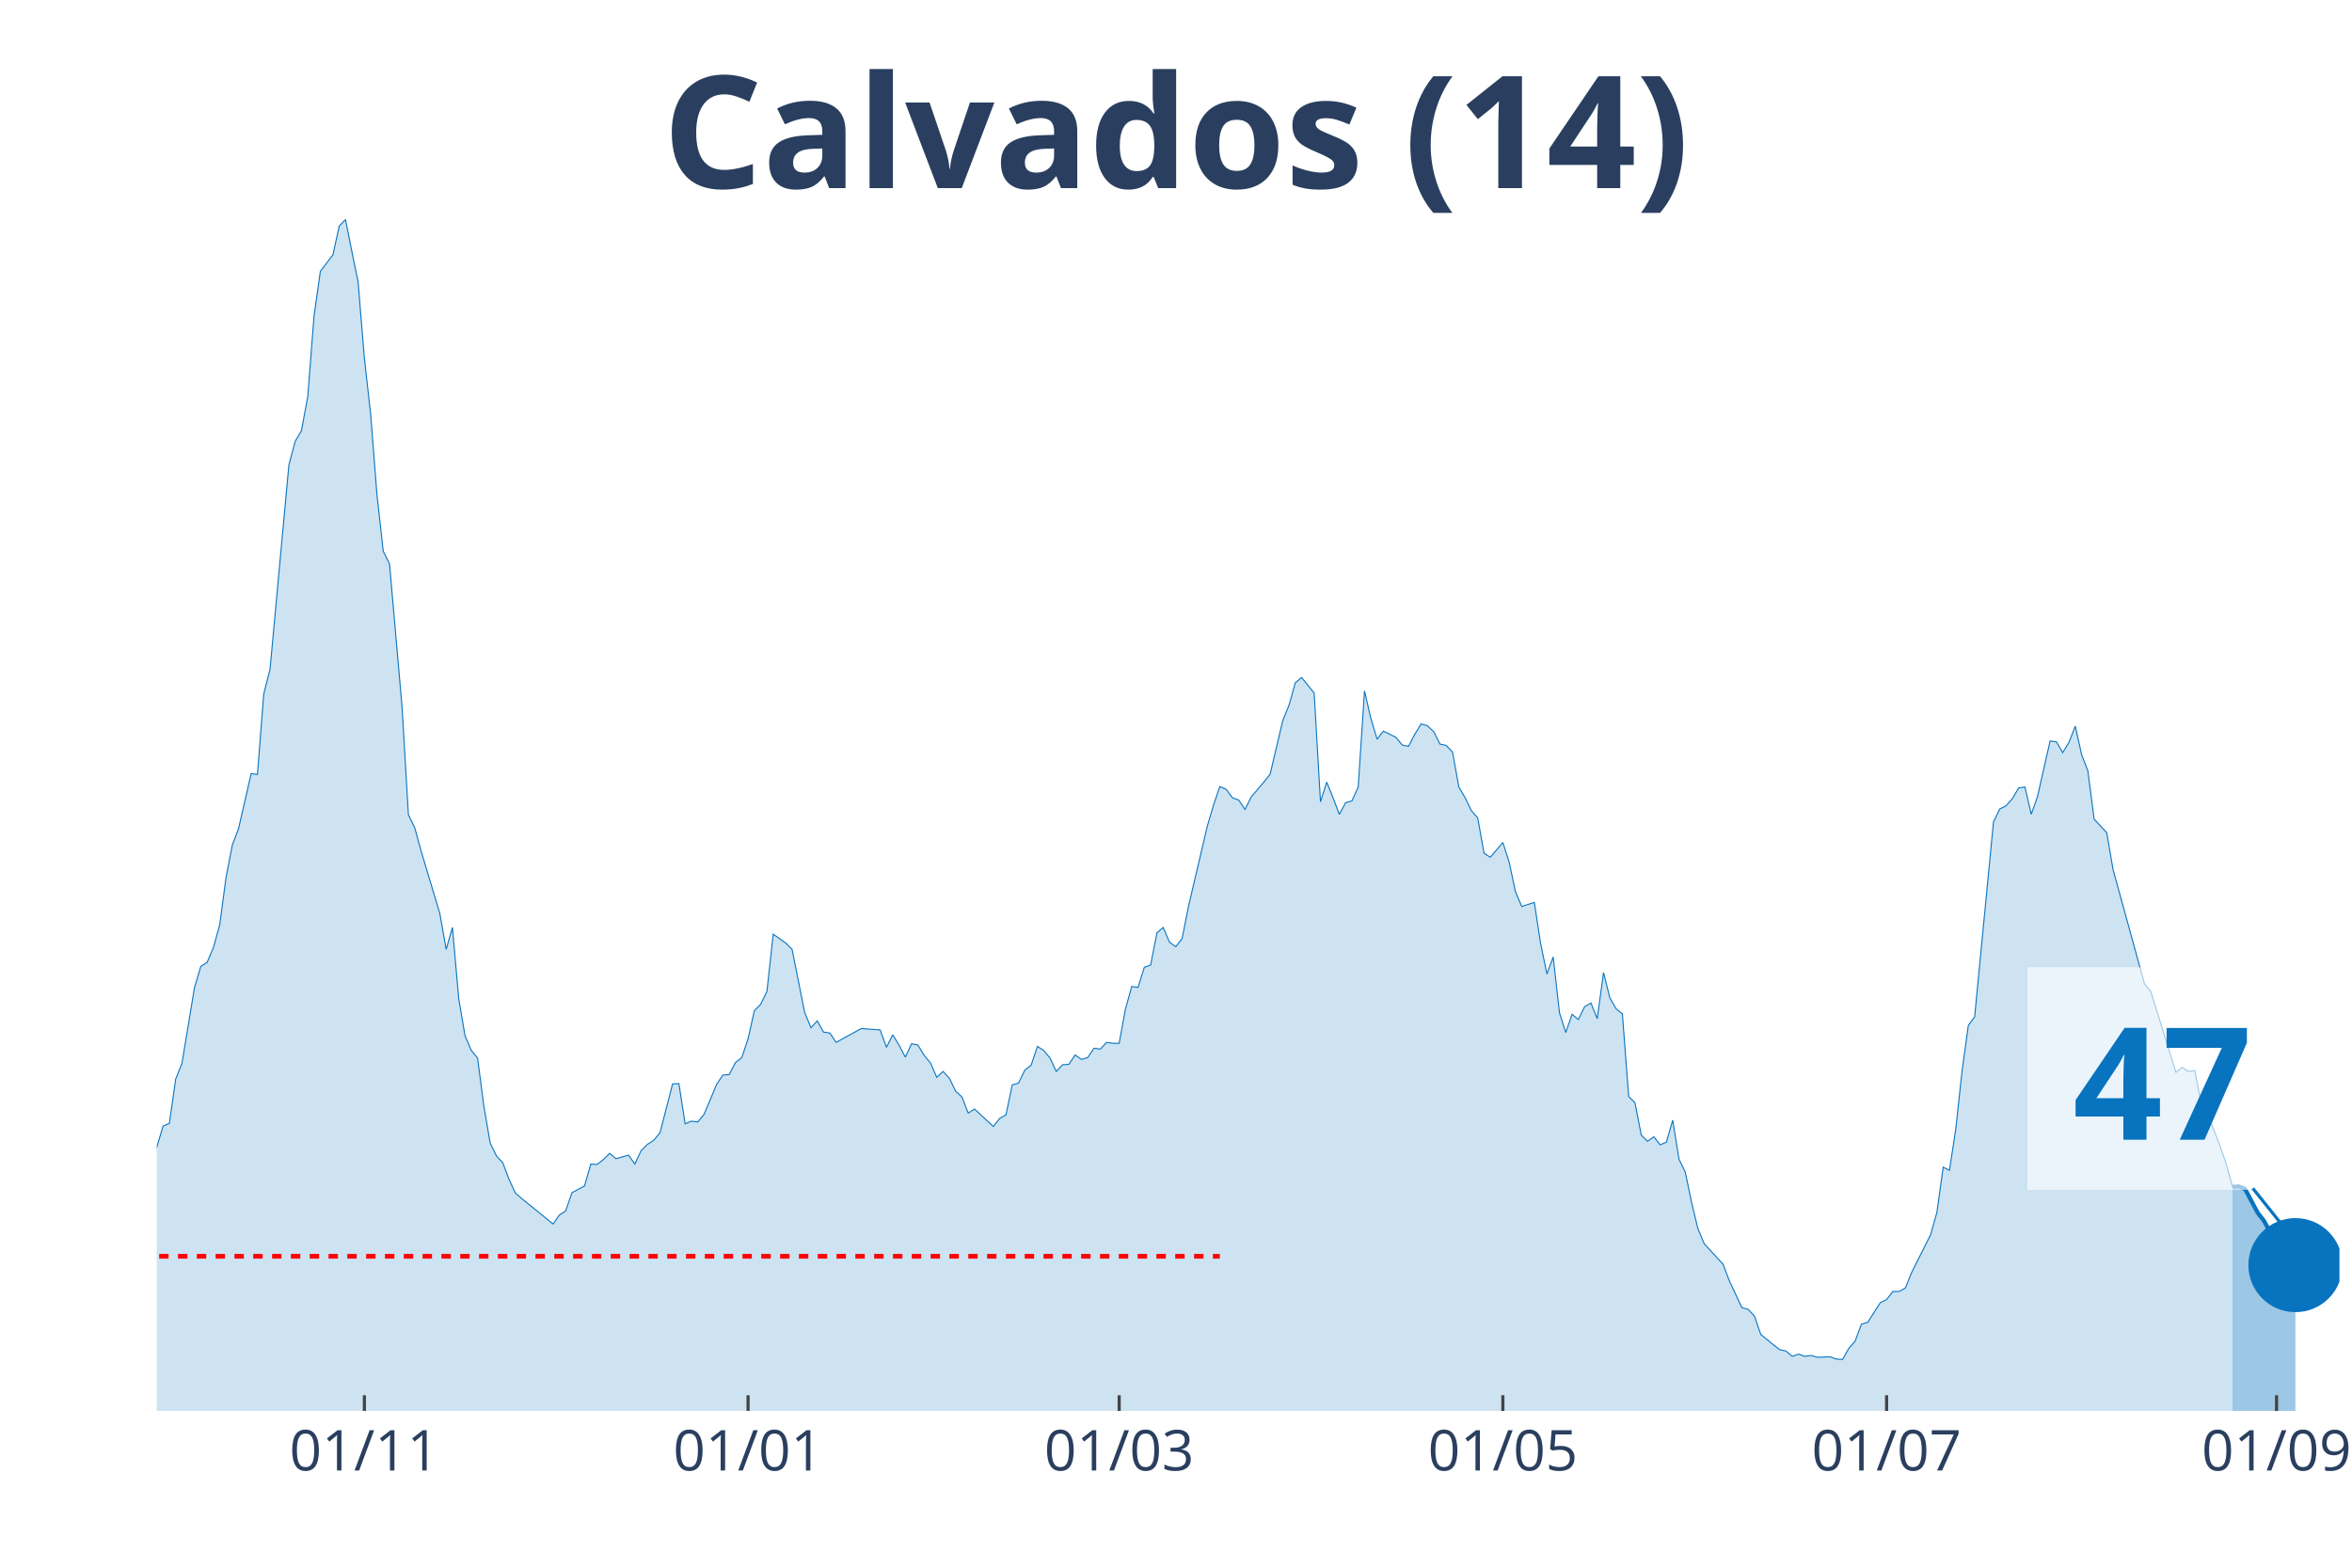
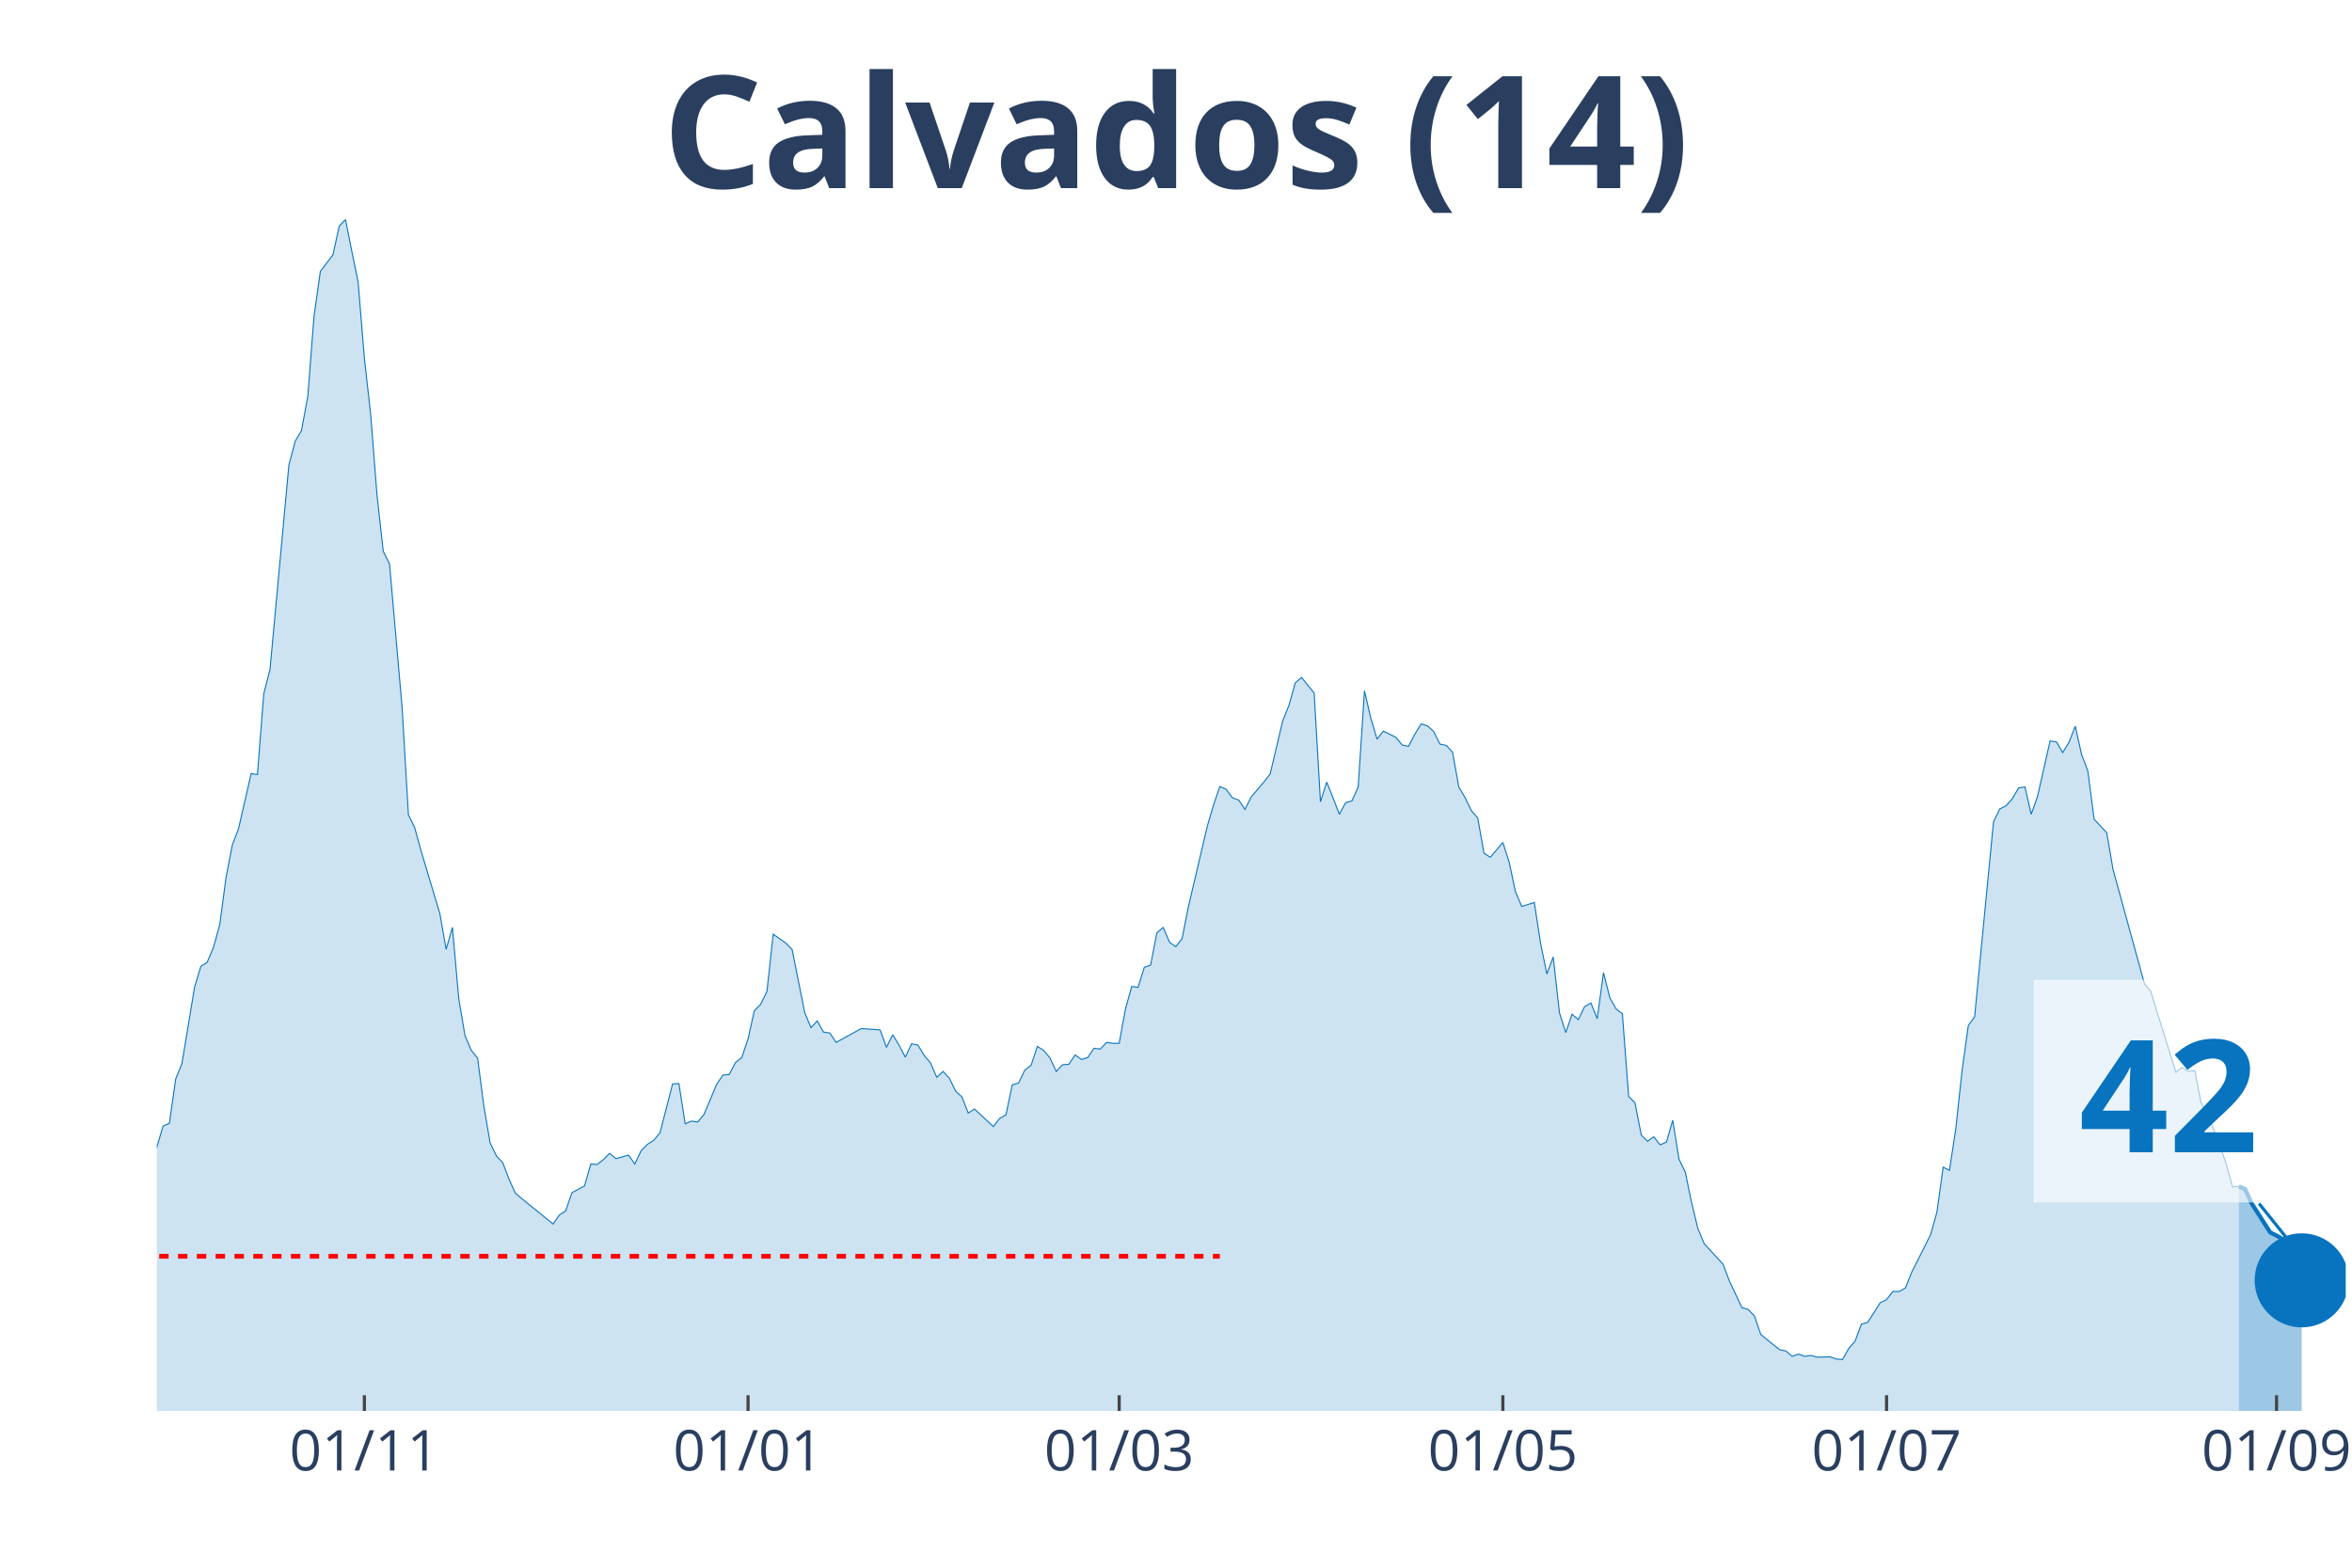
<svg xmlns="http://www.w3.org/2000/svg" class="main-svg" width="1125" height="750" style="" viewBox="0 0 750 500">
  <rect x="0" y="0" width="750" height="500" style="fill: rgb(0, 0, 0); fill-opacity: 0;" />
-   <defs id="defs-5f5ccf">
+   <defs id="defs-9935ae">
    <g class="clips">
-       <clipPath id="clip5f5ccfxyplot" class="plotclip">
-         <rect width="696" height="380" />
+       <clipPath id="clip9935aexyplot" class="plotclip">
+         <rect width="698" height="380" />
      </clipPath>
-       <clipPath class="axesclip" id="clip5f5ccfx">
-         <rect x="50" y="0" width="696" height="500" />
+       <clipPath class="axesclip" id="clip9935aex">
+         <rect x="50" y="0" width="698" height="500" />
      </clipPath>
-       <clipPath class="axesclip" id="clip5f5ccfy">
+       <clipPath class="axesclip" id="clip9935aey">
        <rect x="0" y="70" width="750" height="380" />
      </clipPath>
-       <clipPath class="axesclip" id="clip5f5ccfxy">
-         <rect x="50" y="70" width="696" height="380" />
+       <clipPath class="axesclip" id="clip9935aexy">
+         <rect x="50" y="70" width="698" height="380" />
      </clipPath>
    </g>
    <g class="gradients" />
  </defs>
  <g class="bglayer">
-     <rect class="bg" x="50" y="70" width="696" height="380" style="fill: rgb(0, 0, 0); fill-opacity: 0; stroke-width: 0;" />
+     <rect class="bg" x="50" y="70" width="698" height="380" style="fill: rgb(0, 0, 0); fill-opacity: 0; stroke-width: 0;" />
  </g>
  <g class="layer-below">
    <g class="imagelayer" />
    <g class="shapelayer" />
  </g>
  <g class="cartesianlayer">
    <g class="subplot xy">
      <g class="layer-subplot">
        <g class="shapelayer" />
        <g class="imagelayer" />
      </g>
      <g class="gridlayer">
        <g class="x">
          <path class="xgrid crisp" transform="translate(116.19,0)" d="M0,70v380" style="stroke: rgb(255, 255, 255); stroke-opacity: 1; stroke-width: 1px;" />
          <path class="xgrid crisp" transform="translate(238.54,0)" d="M0,70v380" style="stroke: rgb(255, 255, 255); stroke-opacity: 1; stroke-width: 1px;" />
          <path class="xgrid crisp" transform="translate(356.88,0)" d="M0,70v380" style="stroke: rgb(255, 255, 255); stroke-opacity: 1; stroke-width: 1px;" />
          <path class="xgrid crisp" transform="translate(479.23,0)" d="M0,70v380" style="stroke: rgb(255, 255, 255); stroke-opacity: 1; stroke-width: 1px;" />
-           <path class="xgrid crisp" transform="translate(601.59,0)" d="M0,70v380" style="stroke: rgb(255, 255, 255); stroke-opacity: 1; stroke-width: 1px;" />
+           <path class="xgrid crisp" transform="translate(601.58,0)" d="M0,70v380" style="stroke: rgb(255, 255, 255); stroke-opacity: 1; stroke-width: 1px;" />
          <path class="xgrid crisp" transform="translate(725.94,0)" d="M0,70v380" style="stroke: rgb(255, 255, 255); stroke-opacity: 1; stroke-width: 1px;" />
        </g>
        <g class="y" />
      </g>
      <g class="zerolinelayer" />
      <path class="xlines-below" />
      <path class="ylines-below" />
      <g class="overlines-below" />
      <g class="xaxislayer-below" />
      <g class="yaxislayer-below" />
      <g class="overaxes-below" />
-       <g class="plot" transform="translate(50, 70)" clip-path="url('#clip5f5ccfxyplot')">
+       <g class="plot" transform="translate(50, 70)" clip-path="url('#clip9935aexyplot')">
        <g class="scatterlayer mlayer">
-           <g class="trace scatter trace1c9562" style="stroke-miterlimit: 2;">
+           <g class="trace scatter trace1a0a61" style="stroke-miterlimit: 2;">
            <g class="fills">
              <g>
-                 <path class="js-fill" d="M661.9,380L-272.78,380L-272.78,376.58L-250.72,378.72L-248.71,378.57L-164.47,377.29L-162.47,376.86L-158.46,377.43L-156.45,376.15L-142.41,374.15L-140.4,375.01L-132.38,376.01L-130.37,376.58L-114.33,376.86L-112.32,377L-90.26,370.44L-88.25,370.02L-82.24,368.02L-80.23,367.73L-76.22,367.73L-74.21,366.02L-56.16,350.62L-54.16,352.18L-48.14,338.63L-46.13,328.93L-40.12,311.25L-38.11,312.53L-34.1,304.68L-32.09,306.4L-30.09,311.1L-28.08,311.39L-24.07,316.67L-22.06,320.52L-20.06,318.66L-18.05,320.66L-14.04,313.53L-12.03,314.53L-8.02,311.67L-6.02,309.11L-4.01,307.11L-2.01,302.55L2.01,289.14L4.01,288.28L6.02,274.16L8.02,269.17L12.03,244.92L14.04,238.21L16.05,236.93L18.05,232.22L20.06,224.95L22.06,209.97L24.07,199.56L26.07,194.28L30.09,176.73L32.09,177.02L34.1,151.34L36.1,143.5L42.12,78.31L44.13,70.75L46.13,67.33L48.14,56.49L50.14,30.81L52.15,16.55L56.16,11.27L58.17,2.14L60.17,0L62.18,10.13L64.18,19.83L66.19,44.22L68.2,62.19L70.2,87.73L72.21,105.84L74.21,109.83L78.22,155.62L80.23,189.86L82.24,193.99L84.24,201.27L90.26,221.38L92.27,232.79L94.27,225.8L96.28,248.48L98.28,260.32L100.29,265.03L102.29,267.45L104.3,282.86L106.31,294.56L108.31,298.69L110.32,300.83L112.32,306.11L114.33,310.53L116.33,312.24L126.36,320.38L128.37,317.52L130.37,316.24L132.38,310.39L136.39,308.25L138.4,301.26L140.4,301.4L142.41,299.83L144.41,297.84L146.42,299.55L150.43,298.41L152.44,301.26L154.44,296.98L156.45,294.98L158.46,293.7L160.46,291.28L164.47,275.73L166.48,275.59L168.48,288.42L170.49,287.57L172.5,287.85L174.5,285.43L178.51,275.87L180.52,272.88L182.52,272.73L184.53,268.88L186.54,267.31L188.54,261.32L190.55,252.33L192.55,250.34L194.56,246.2L196.56,227.94L200.58,230.8L202.58,232.79L206.59,252.91L208.6,257.76L210.61,255.62L212.61,259.18L214.62,259.47L216.62,262.46L224.65,258.04L226.65,258.18L230.66,258.47L232.67,264.03L234.67,260.04L236.68,263.32L238.69,267.17L240.69,262.89L242.7,263.32L244.7,266.6L246.71,269.02L248.71,273.59L250.72,271.73L252.73,273.87L254.73,278.01L256.74,279.86L258.74,285L260.75,283.72L266.77,289.28L268.77,286.71L270.78,285.57L272.78,276.01L274.79,275.44L276.8,271.31L278.8,269.74L280.81,263.75L282.81,265.03L284.82,267.45L286.82,271.73L288.83,269.59L290.84,269.45L292.84,266.46L294.85,267.88L296.85,267.31L298.86,264.32L300.86,264.6L302.87,262.46L304.88,262.75L306.88,262.75L308.89,251.76L310.89,244.63L312.9,244.92L314.9,238.5L316.91,237.79L318.92,227.52L320.92,225.8L322.93,230.51L324.93,231.94L326.94,229.37L328.95,219.24L334.96,193.57L336.97,186.72L338.97,180.87L340.98,181.73L342.99,184.44L344.99,185.15L347,188.15L349,184.15L353.01,179.44L355.02,176.88L359.03,159.9L361.04,154.91L363.04,147.78L365.05,146.07L369.06,151.06L371.07,185.72L373.07,179.44L375.08,184.44L377.08,189.71L379.09,186.01L381.1,185.44L383.1,181.01L385.11,150.35L387.11,159.05L389.12,165.75L391.12,163.18L395.14,165.18L397.14,167.61L399.15,168.03L401.15,164.18L403.16,160.9L405.16,161.47L407.17,163.33L409.18,167.32L411.18,167.75L413.19,169.89L415.19,181.01L417.2,184.44L419.2,188.57L421.21,190.86L423.22,202.12L425.22,203.41L429.23,198.7L431.24,204.98L433.24,214.39L435.25,219.1L439.26,217.82L441.27,230.94L443.27,240.64L445.28,235.22L447.29,253.05L449.29,259.32L451.3,253.48L453.3,255.19L455.31,251.05L457.31,249.91L459.32,254.9L461.33,240.21L463.33,248.2L465.34,251.76L467.34,253.33L469.35,279.72L471.35,281.72L473.36,291.99L475.37,293.99L477.37,292.56L479.38,295.13L481.38,294.27L483.39,287.28L485.39,299.69L487.4,303.83L489.41,313.53L491.41,321.8L493.42,326.65L499.44,333.21L501.44,338.49L505.45,347.05L507.46,347.62L509.46,349.76L511.47,355.61L515.48,358.89L517.49,360.46L519.49,360.89L521.5,362.6L523.5,361.88L525.51,362.6L527.52,362.31L529.52,362.88L533.53,362.74L535.54,363.45L537.54,363.6L539.55,360.03L541.56,357.75L543.56,352.33L545.57,351.76L547.57,348.62L549.58,345.48L551.59,344.48L553.59,341.91L555.6,341.91L557.6,340.77L559.61,335.78L565.63,323.8L567.63,316.67L569.64,302.26L571.64,303.26L573.65,290.14L575.65,271.59L577.66,257.04L579.67,254.33L585.68,192.14L587.69,188L589.69,187L591.7,184.72L593.71,181.3L595.71,181.01L597.72,189.71L599.72,184.01L603.73,166.32L605.74,166.61L607.75,170.03L609.75,166.75L611.76,161.61L613.76,170.6L615.77,175.88L617.78,191.28L621.79,195.56L623.79,207.26L633.82,243.78L635.83,246.2L643.85,272.02L645.86,270.45L647.86,271.73L649.87,271.45L651.87,281.72L653.88,285L657.89,295.41L659.9,301.26L661.9,308.54" style="fill: rgb(8, 115, 191); fill-opacity: 0.2; stroke-width: 0;" />
+                 <path class="js-fill" d="M663.9,380L-272.78,380L-272.78,376.58L-250.72,378.72L-248.71,378.57L-164.47,377.29L-162.47,376.86L-158.45,377.43L-156.45,376.15L-142.41,374.15L-140.4,375.01L-132.38,376.01L-130.37,376.58L-114.33,376.86L-112.32,377L-90.26,370.44L-88.25,370.02L-82.24,368.02L-80.23,367.73L-76.22,367.73L-74.21,366.02L-56.16,350.62L-54.16,352.18L-48.14,338.63L-46.13,328.93L-40.11,311.25L-38.11,312.53L-34.1,304.68L-32.09,306.4L-30.09,311.1L-28.08,311.39L-24.07,316.67L-22.06,320.52L-20.06,318.66L-18.05,320.66L-14.04,313.53L-12.03,314.53L-8.02,311.67L-6.02,309.11L-4.01,307.11L-2.01,302.55L2.01,289.14L4.01,288.28L6.02,274.16L8.02,269.17L12.03,244.92L14.04,238.21L16.05,236.93L18.05,232.22L20.06,224.95L22.06,209.97L24.07,199.56L26.07,194.28L30.09,176.73L32.09,177.02L34.1,151.34L36.1,143.5L42.12,78.31L44.13,70.75L46.13,67.33L48.14,56.49L50.14,30.81L52.15,16.55L56.16,11.27L58.17,2.14L60.17,0L62.18,10.13L64.18,19.83L66.19,44.22L68.2,62.19L70.2,87.73L72.21,105.84L74.21,109.83L78.22,155.62L80.23,189.86L82.24,193.99L84.24,201.27L90.26,221.38L92.26,232.79L94.27,225.8L96.28,248.48L98.28,260.32L100.29,265.03L102.29,267.45L104.3,282.86L106.3,294.56L108.31,298.69L110.32,300.83L112.32,306.11L114.33,310.53L116.33,312.24L126.36,320.38L128.37,317.52L130.37,316.24L132.38,310.39L136.39,308.25L138.4,301.26L140.4,301.4L142.41,299.83L144.41,297.84L146.42,299.55L150.43,298.41L152.44,301.26L154.44,296.98L156.45,294.98L158.45,293.7L160.46,291.28L164.47,275.73L166.48,275.59L168.48,288.42L170.49,287.57L172.49,287.85L174.5,285.43L178.51,275.87L180.52,272.88L182.52,272.73L184.53,268.88L186.53,267.31L188.54,261.32L190.55,252.33L192.55,250.34L194.56,246.2L196.56,227.94L200.57,230.8L202.58,232.79L206.59,252.91L208.6,257.76L210.6,255.62L212.61,259.18L214.61,259.47L216.62,262.46L224.64,258.04L226.65,258.18L230.66,258.47L232.67,264.03L234.67,260.04L236.68,263.32L238.68,267.17L240.69,262.89L242.7,263.32L244.7,266.6L246.71,269.02L248.71,273.59L250.72,271.73L252.72,273.87L254.73,278.01L256.74,279.86L258.74,285L260.75,283.72L266.76,289.28L268.77,286.71L270.78,285.57L272.78,276.01L274.79,275.44L276.79,271.31L278.8,269.74L280.8,263.75L282.81,265.03L284.82,267.45L286.82,271.73L288.83,269.59L290.83,269.45L292.84,266.46L294.84,267.88L296.85,267.31L298.86,264.32L300.86,264.6L302.87,262.46L304.87,262.75L306.88,262.75L308.89,251.76L310.89,244.63L312.9,244.92L314.9,238.5L316.91,237.79L318.91,227.52L320.92,225.8L322.93,230.51L324.93,231.94L326.94,229.37L328.94,219.24L334.96,193.57L336.97,186.72L338.97,180.87L340.98,181.73L342.98,184.44L344.99,185.15L346.99,188.15L349,184.15L353.01,179.44L355.02,176.88L359.03,159.9L361.03,154.91L363.04,147.78L365.05,146.07L369.06,151.06L371.06,185.72L373.07,179.44L375.07,184.44L377.08,189.71L379.09,186.01L381.09,185.44L383.1,181.01L385.1,150.35L387.11,159.05L389.11,165.75L391.12,163.18L395.13,165.18L397.14,167.61L399.14,168.03L401.15,164.18L403.16,160.9L405.16,161.47L407.17,163.33L409.17,167.32L411.18,167.75L413.18,169.89L415.19,181.01L417.2,184.44L419.2,188.57L421.21,190.86L423.21,202.12L425.22,203.41L429.23,198.7L431.24,204.98L433.24,214.39L435.25,219.1L439.26,217.82L441.26,230.94L443.27,240.64L445.28,235.22L447.28,253.05L449.29,259.32L451.29,253.48L453.3,255.19L455.3,251.05L457.31,249.91L459.32,254.9L461.32,240.21L463.33,248.2L465.33,251.76L467.34,253.33L469.34,279.72L471.35,281.72L473.36,291.99L475.36,293.99L477.37,292.56L479.37,295.13L481.38,294.27L483.39,287.28L485.39,299.69L487.4,303.83L489.4,313.53L491.41,321.8L493.41,326.65L499.43,333.21L501.44,338.49L505.45,347.05L507.45,347.62L509.46,349.76L511.47,355.61L515.48,358.89L517.48,360.46L519.49,360.89L521.49,362.6L523.5,361.88L525.51,362.6L527.51,362.31L529.52,362.88L533.53,362.74L535.53,363.45L537.54,363.6L539.55,360.03L541.55,357.75L543.56,352.33L545.56,351.76L547.57,348.62L549.57,345.48L551.58,344.48L553.59,341.91L555.59,341.91L557.6,340.77L559.6,335.78L565.62,323.8L567.63,316.67L569.63,302.26L571.64,303.26L573.64,290.14L575.65,271.59L577.66,257.04L579.66,254.33L585.68,192.14L587.68,188L589.69,187L591.7,184.72L593.7,181.3L595.71,181.01L597.71,189.71L599.72,184.01L603.73,166.32L605.74,166.61L607.74,170.03L609.75,166.75L611.75,161.61L613.76,170.6L615.76,175.88L617.77,191.28L621.78,195.56L623.79,207.26L633.82,243.78L635.82,246.2L643.84,272.02L645.85,270.45L647.86,271.73L649.86,271.45L651.87,281.72L653.87,285L657.89,295.41L659.89,301.26L661.9,308.54L663.9,308.39" style="fill: rgb(8, 115, 191); fill-opacity: 0.2; stroke-width: 0;" />
              </g>
            </g>
            <g class="errorbars" />
            <g class="lines">
-               <path class="js-line" d="M-272.78,376.58L-250.72,378.72L-248.71,378.57L-164.47,377.29L-162.47,376.86L-158.46,377.43L-156.45,376.15L-142.41,374.15L-140.4,375.01L-132.38,376.01L-130.37,376.58L-114.33,376.86L-112.32,377L-90.26,370.44L-88.25,370.02L-82.24,368.02L-80.23,367.73L-76.22,367.73L-74.21,366.02L-56.16,350.62L-54.16,352.18L-48.14,338.63L-46.13,328.93L-40.12,311.25L-38.11,312.53L-34.1,304.68L-32.09,306.4L-30.09,311.1L-28.08,311.39L-24.07,316.67L-22.06,320.52L-20.06,318.66L-18.05,320.66L-14.04,313.53L-12.03,314.53L-8.02,311.67L-6.02,309.11L-4.01,307.11L-2.01,302.55L2.01,289.14L4.01,288.28L6.02,274.16L8.02,269.17L12.03,244.92L14.04,238.21L16.05,236.93L18.05,232.22L20.06,224.95L22.06,209.97L24.07,199.56L26.07,194.28L30.09,176.73L32.09,177.02L34.1,151.34L36.1,143.5L42.12,78.31L44.13,70.75L46.13,67.33L48.14,56.49L50.14,30.81L52.15,16.55L56.16,11.27L58.17,2.14L60.17,0L62.18,10.13L64.18,19.83L66.19,44.22L68.2,62.19L70.2,87.73L72.21,105.84L74.21,109.83L78.22,155.62L80.23,189.86L82.24,193.99L84.24,201.27L90.26,221.38L92.27,232.79L94.27,225.8L96.28,248.48L98.28,260.32L100.29,265.03L102.29,267.45L104.3,282.86L106.31,294.56L108.31,298.69L110.32,300.83L112.32,306.11L114.33,310.53L116.33,312.24L126.36,320.38L128.37,317.52L130.37,316.24L132.38,310.39L136.39,308.25L138.4,301.26L140.4,301.4L142.41,299.83L144.41,297.84L146.42,299.55L150.43,298.41L152.44,301.26L154.44,296.98L156.45,294.98L158.46,293.7L160.46,291.28L164.47,275.73L166.48,275.59L168.48,288.42L170.49,287.57L172.5,287.85L174.5,285.43L178.51,275.87L180.52,272.88L182.52,272.73L184.53,268.88L186.54,267.31L188.54,261.32L190.55,252.33L192.55,250.34L194.56,246.2L196.56,227.94L200.58,230.8L202.58,232.79L206.59,252.91L208.6,257.76L210.61,255.62L212.61,259.18L214.62,259.47L216.62,262.46L224.65,258.04L226.65,258.18L230.66,258.47L232.67,264.03L234.67,260.04L236.68,263.32L238.69,267.17L240.69,262.89L242.7,263.32L244.7,266.6L246.71,269.02L248.71,273.59L250.72,271.73L252.73,273.87L254.73,278.01L256.74,279.86L258.74,285L260.75,283.72L266.77,289.28L268.77,286.71L270.78,285.57L272.78,276.01L274.79,275.44L276.8,271.31L278.8,269.74L280.81,263.75L282.81,265.03L284.82,267.45L286.82,271.73L288.83,269.59L290.84,269.45L292.84,266.46L294.85,267.88L296.85,267.31L298.86,264.32L300.86,264.6L302.87,262.46L304.88,262.75L306.88,262.75L308.89,251.76L310.89,244.63L312.9,244.92L314.9,238.5L316.91,237.79L318.92,227.52L320.92,225.8L322.93,230.51L324.93,231.94L326.94,229.37L328.95,219.24L334.96,193.57L336.97,186.72L338.97,180.87L340.98,181.73L342.99,184.44L344.99,185.15L347,188.15L349,184.15L353.01,179.44L355.02,176.88L359.03,159.9L361.04,154.91L363.04,147.78L365.05,146.07L369.06,151.06L371.07,185.72L373.07,179.44L375.08,184.44L377.08,189.71L379.09,186.01L381.1,185.44L383.1,181.01L385.11,150.35L387.11,159.05L389.12,165.75L391.12,163.18L395.14,165.18L397.14,167.61L399.15,168.03L401.15,164.18L403.16,160.9L405.16,161.47L407.17,163.33L409.18,167.32L411.18,167.75L413.19,169.89L415.19,181.01L417.2,184.44L419.2,188.57L421.21,190.86L423.22,202.12L425.22,203.41L429.23,198.7L431.24,204.98L433.24,214.39L435.25,219.1L439.26,217.82L441.27,230.94L443.27,240.64L445.28,235.22L447.29,253.05L449.29,259.32L451.3,253.48L453.3,255.19L455.31,251.05L457.31,249.91L459.32,254.9L461.33,240.21L463.33,248.2L465.34,251.76L467.34,253.33L469.35,279.72L471.35,281.72L473.36,291.99L475.37,293.99L477.37,292.56L479.38,295.13L481.38,294.27L483.39,287.28L485.39,299.69L487.4,303.83L489.41,313.53L491.41,321.8L493.42,326.65L499.44,333.21L501.44,338.49L505.45,347.05L507.46,347.62L509.46,349.76L511.47,355.61L515.48,358.89L517.49,360.46L519.49,360.89L521.5,362.6L523.5,361.88L525.51,362.6L527.52,362.31L529.52,362.88L533.53,362.74L535.54,363.45L537.54,363.6L539.55,360.03L541.56,357.75L543.56,352.33L545.57,351.76L547.57,348.62L549.58,345.48L551.59,344.48L553.59,341.91L555.6,341.91L557.6,340.77L559.61,335.78L565.63,323.8L567.63,316.67L569.64,302.26L571.64,303.26L573.65,290.14L575.65,271.59L577.66,257.04L579.67,254.33L585.68,192.14L587.69,188L589.69,187L591.7,184.72L593.71,181.3L595.71,181.01L597.72,189.71L599.72,184.01L603.73,166.32L605.74,166.61L607.75,170.03L609.75,166.75L611.76,161.61L613.76,170.6L615.77,175.88L617.78,191.28L621.79,195.56L623.79,207.26L633.82,243.78L635.83,246.2L643.85,272.02L645.86,270.45L647.86,271.73L649.87,271.45L651.87,281.72L653.88,285L657.89,295.41L659.9,301.26L661.9,308.54" style="vector-effect: non-scaling-stroke; fill: none; stroke: rgb(8, 115, 191); stroke-opacity: 1; stroke-width: 0.5px; opacity: 1;" />
+               <path class="js-line" d="M-272.78,376.58L-250.72,378.72L-248.71,378.57L-164.47,377.29L-162.47,376.86L-158.45,377.43L-156.45,376.15L-142.41,374.15L-140.4,375.01L-132.38,376.01L-130.37,376.58L-114.33,376.86L-112.32,377L-90.26,370.44L-88.25,370.02L-82.24,368.02L-80.23,367.73L-76.22,367.73L-74.21,366.02L-56.16,350.62L-54.16,352.18L-48.14,338.63L-46.13,328.93L-40.11,311.25L-38.11,312.53L-34.1,304.68L-32.09,306.4L-30.09,311.1L-28.08,311.39L-24.07,316.67L-22.06,320.52L-20.06,318.66L-18.05,320.66L-14.04,313.53L-12.03,314.53L-8.02,311.67L-6.02,309.11L-4.01,307.11L-2.01,302.55L2.01,289.14L4.01,288.28L6.02,274.16L8.02,269.17L12.03,244.92L14.04,238.21L16.05,236.93L18.05,232.22L20.06,224.95L22.06,209.97L24.07,199.56L26.07,194.28L30.09,176.73L32.09,177.02L34.1,151.34L36.1,143.5L42.12,78.31L44.13,70.75L46.13,67.33L48.14,56.49L50.14,30.81L52.15,16.55L56.16,11.27L58.17,2.14L60.17,0L62.18,10.13L64.18,19.83L66.19,44.22L68.2,62.19L70.2,87.73L72.21,105.84L74.21,109.83L78.22,155.62L80.23,189.86L82.24,193.99L84.24,201.27L90.26,221.38L92.26,232.79L94.27,225.8L96.28,248.48L98.28,260.32L100.29,265.03L102.29,267.45L104.3,282.86L106.3,294.56L108.31,298.69L110.32,300.83L112.32,306.11L114.33,310.53L116.33,312.24L126.36,320.38L128.37,317.52L130.37,316.24L132.38,310.39L136.39,308.25L138.4,301.26L140.4,301.4L142.41,299.83L144.41,297.84L146.42,299.55L150.43,298.41L152.44,301.26L154.44,296.98L156.45,294.98L158.45,293.7L160.46,291.28L164.47,275.73L166.48,275.59L168.48,288.42L170.49,287.57L172.49,287.85L174.5,285.43L178.51,275.87L180.52,272.88L182.52,272.73L184.53,268.88L186.53,267.31L188.54,261.32L190.55,252.33L192.55,250.34L194.56,246.2L196.56,227.94L200.57,230.8L202.58,232.79L206.59,252.91L208.6,257.76L210.6,255.62L212.61,259.18L214.61,259.47L216.62,262.46L224.64,258.04L226.65,258.18L230.66,258.47L232.67,264.03L234.67,260.04L236.68,263.32L238.68,267.17L240.69,262.89L242.7,263.32L244.7,266.6L246.71,269.02L248.71,273.59L250.72,271.73L252.72,273.87L254.73,278.01L256.74,279.86L258.74,285L260.75,283.72L266.76,289.28L268.77,286.71L270.78,285.57L272.78,276.01L274.79,275.44L276.79,271.31L278.8,269.74L280.8,263.75L282.81,265.03L284.82,267.45L286.82,271.73L288.83,269.59L290.83,269.45L292.84,266.46L294.84,267.88L296.85,267.31L298.86,264.32L300.86,264.6L302.87,262.46L304.87,262.75L306.88,262.75L308.89,251.76L310.89,244.63L312.9,244.92L314.9,238.5L316.91,237.79L318.91,227.52L320.92,225.8L322.93,230.51L324.93,231.94L326.94,229.37L328.94,219.24L334.96,193.57L336.97,186.72L338.97,180.87L340.98,181.73L342.98,184.44L344.99,185.15L346.99,188.15L349,184.15L353.01,179.44L355.02,176.88L359.03,159.9L361.03,154.91L363.04,147.78L365.05,146.07L369.06,151.06L371.06,185.72L373.07,179.44L375.07,184.44L377.08,189.71L379.09,186.01L381.09,185.44L383.1,181.01L385.1,150.35L387.11,159.05L389.11,165.75L391.12,163.18L395.13,165.18L397.14,167.61L399.14,168.03L401.15,164.18L403.16,160.9L405.16,161.47L407.17,163.33L409.17,167.32L411.18,167.75L413.18,169.89L415.19,181.01L417.2,184.44L419.2,188.57L421.21,190.86L423.21,202.12L425.22,203.41L429.23,198.7L431.24,204.98L433.24,214.39L435.25,219.1L439.26,217.82L441.26,230.94L443.27,240.64L445.28,235.22L447.28,253.05L449.29,259.32L451.29,253.48L453.3,255.19L455.3,251.05L457.31,249.91L459.32,254.9L461.32,240.21L463.33,248.2L465.33,251.76L467.34,253.33L469.34,279.72L471.35,281.72L473.36,291.99L475.36,293.99L477.37,292.56L479.37,295.13L481.38,294.27L483.39,287.28L485.39,299.69L487.4,303.83L489.4,313.53L491.41,321.8L493.41,326.65L499.43,333.21L501.44,338.49L505.45,347.05L507.45,347.62L509.46,349.76L511.47,355.61L515.48,358.89L517.48,360.46L519.49,360.89L521.49,362.6L523.5,361.88L525.51,362.6L527.51,362.31L529.52,362.88L533.53,362.74L535.53,363.45L537.54,363.6L539.55,360.03L541.55,357.75L543.56,352.33L545.56,351.76L547.57,348.62L549.57,345.48L551.58,344.48L553.59,341.91L555.59,341.91L557.6,340.77L559.6,335.78L565.62,323.8L567.63,316.67L569.63,302.26L571.64,303.26L573.64,290.14L575.65,271.59L577.66,257.04L579.66,254.33L585.68,192.14L587.68,188L589.69,187L591.7,184.72L593.7,181.3L595.71,181.01L597.71,189.71L599.72,184.01L603.73,166.32L605.74,166.61L607.74,170.03L609.75,166.75L611.75,161.61L613.76,170.6L615.76,175.88L617.77,191.28L621.78,195.56L623.79,207.26L633.82,243.78L635.82,246.2L643.84,272.02L645.85,270.45L647.86,271.73L649.86,271.45L651.87,281.72L653.87,285L657.89,295.41L659.89,301.26L661.9,308.54L663.9,308.39" style="vector-effect: non-scaling-stroke; fill: none; stroke: rgb(8, 115, 191); stroke-opacity: 1; stroke-width: 0.5px; opacity: 1;" />
            </g>
            <g class="points" />
            <g class="text" />
          </g>
-           <g class="trace scatter tracef6afcc" style="stroke-miterlimit: 2;">
+           <g class="trace scatter trace64c4a2" style="stroke-miterlimit: 2;">
            <g class="fills">
              <g>
-                 <path class="js-fill" d="M681.96,380L661.9,380L661.9,308.54L663.91,308.39L665.91,309.25L669.93,316.81L671.93,319.38L673.94,323.09L675.94,324.08L677.95,325.23L679.95,329.5L681.96,333.5" style="fill: rgb(8, 115, 191); fill-opacity: 0.4; stroke-width: 0;" />
+                 <path class="js-fill" d="M683.96,380L663.9,380L663.9,308.39L665.91,309.25L667.91,313.67L673.93,323.09L675.94,324.08L677.94,325.23L679.95,329.5L683.96,338.35" style="fill: rgb(8, 115, 191); fill-opacity: 0.4; stroke-width: 0;" />
              </g>
            </g>
            <g class="errorbars" />
            <g class="lines">
-               <path class="js-line" d="M661.9,308.54L663.91,308.39L665.91,309.25L669.93,316.81L671.93,319.38L673.94,323.09L675.94,324.08L677.95,325.23L679.95,329.5L681.96,333.5" style="vector-effect: non-scaling-stroke; fill: none; stroke: rgb(8, 115, 191); stroke-opacity: 1; stroke-width: 2px; opacity: 1;" />
+               <path class="js-line" d="M663.9,308.39L665.91,309.25L667.91,313.67L673.93,323.09L675.94,324.08L677.94,325.23L679.95,329.5L683.96,338.35" style="vector-effect: non-scaling-stroke; fill: none; stroke: rgb(8, 115, 191); stroke-opacity: 1; stroke-width: 2px; opacity: 1;" />
            </g>
            <g class="points" />
            <g class="text" />
          </g>
-           <g class="trace scatter tracefdad17" style="stroke-miterlimit: 2; opacity: 1;">
+           <g class="trace scatter trace2f779d" style="stroke-miterlimit: 2; opacity: 1;">
            <g class="fills" />
            <g class="errorbars" />
            <g class="lines" />
            <g class="points">
-               <path class="point" transform="translate(681.96,333.5)" d="M15,0A15,15 0 1,1 0,-15A15,15 0 0,1 15,0Z" style="opacity: 1; stroke-width: 0px; fill: rgb(8, 115, 191); fill-opacity: 1;" />
+               <path class="point" transform="translate(683.96,338.35)" d="M15,0A15,15 0 1,1 0,-15A15,15 0 0,1 15,0Z" style="opacity: 1; stroke-width: 0px; fill: rgb(8, 115, 191); fill-opacity: 1;" />
            </g>
            <g class="text" />
          </g>
        </g>
      </g>
      <g class="overplot" />
      <path class="xlines-above crisp" style="fill: none; stroke-width: 1px; stroke: rgb(0, 0, 0); stroke-opacity: 0;" d="" />
      <path class="ylines-above crisp" style="fill: none;" d="M0,0" />
      <g class="overlines-above" />
      <g class="xaxislayer-above">
        <path class="xtick ticks crisp" d="M0,450v-5" transform="translate(116.19,0)" style="stroke: rgb(68, 68, 68); stroke-opacity: 1; stroke-width: 1px;" />
        <path class="xtick ticks crisp" d="M0,450v-5" transform="translate(238.54,0)" style="stroke: rgb(68, 68, 68); stroke-opacity: 1; stroke-width: 1px;" />
        <path class="xtick ticks crisp" d="M0,450v-5" transform="translate(356.88,0)" style="stroke: rgb(68, 68, 68); stroke-opacity: 1; stroke-width: 1px;" />
        <path class="xtick ticks crisp" d="M0,450v-5" transform="translate(479.23,0)" style="stroke: rgb(68, 68, 68); stroke-opacity: 1; stroke-width: 1px;" />
-         <path class="xtick ticks crisp" d="M0,450v-5" transform="translate(601.59,0)" style="stroke: rgb(68, 68, 68); stroke-opacity: 1; stroke-width: 1px;" />
+         <path class="xtick ticks crisp" d="M0,450v-5" transform="translate(601.58,0)" style="stroke: rgb(68, 68, 68); stroke-opacity: 1; stroke-width: 1px;" />
        <path class="xtick ticks crisp" d="M0,450v-5" transform="translate(725.94,0)" style="stroke: rgb(68, 68, 68); stroke-opacity: 1; stroke-width: 1px;" />
        <g class="xtick">
          <text text-anchor="middle" x="0" y="469" transform="translate(116.19,0)" style="font-family: 'Open Sans', verdana, arial, sans-serif; font-size: 18px; fill: rgb(42, 63, 95); fill-opacity: 1; white-space: pre;">01/11</text>
        </g>
        <g class="xtick">
          <text text-anchor="middle" x="0" y="469" transform="translate(238.54,0)" style="font-family: 'Open Sans', verdana, arial, sans-serif; font-size: 18px; fill: rgb(42, 63, 95); fill-opacity: 1; white-space: pre;">01/01</text>
        </g>
        <g class="xtick">
          <text text-anchor="middle" x="0" y="469" transform="translate(356.88,0)" style="font-family: 'Open Sans', verdana, arial, sans-serif; font-size: 18px; fill: rgb(42, 63, 95); fill-opacity: 1; white-space: pre;">01/03</text>
        </g>
        <g class="xtick">
          <text text-anchor="middle" x="0" y="469" transform="translate(479.23,0)" style="font-family: 'Open Sans', verdana, arial, sans-serif; font-size: 18px; fill: rgb(42, 63, 95); fill-opacity: 1; white-space: pre;">01/05</text>
        </g>
        <g class="xtick">
-           <text text-anchor="middle" x="0" y="469" transform="translate(601.59,0)" style="font-family: 'Open Sans', verdana, arial, sans-serif; font-size: 18px; fill: rgb(42, 63, 95); fill-opacity: 1; white-space: pre;">01/07</text>
+           <text text-anchor="middle" x="0" y="469" transform="translate(601.58,0)" style="font-family: 'Open Sans', verdana, arial, sans-serif; font-size: 18px; fill: rgb(42, 63, 95); fill-opacity: 1; white-space: pre;">01/07</text>
        </g>
        <g class="xtick">
          <text text-anchor="middle" x="0" y="469" transform="translate(725.94,0)" style="font-family: 'Open Sans', verdana, arial, sans-serif; font-size: 18px; fill: rgb(42, 63, 95); fill-opacity: 1; white-space: pre;">01/09</text>
        </g>
      </g>
      <g class="yaxislayer-above" />
      <g class="overaxes-above" />
    </g>
  </g>
  <g class="polarlayer" />
  <g class="ternarylayer" />
  <g class="geolayer" />
  <g class="funnelarealayer" />
  <g class="pielayer" />
  <g class="treemaplayer" />
  <g class="sunburstlayer" />
  <g class="glimages" />
-   <defs id="topdefs-5f5ccf">
+   <defs id="topdefs-9935ae">
    <g class="clips" />
  </defs>
  <g class="layer-above">
    <g class="imagelayer" />
    <g class="shapelayer">
-       <path data-index="0" fill-rule="evenodd" d="M-1077.24,400.68L388.97,400.68" clip-path="url('#clip5f5ccfxy')" style="opacity: 1; stroke: rgb(255, 0, 0); stroke-opacity: 1; fill: rgb(0, 0, 0); fill-opacity: 0; stroke-dasharray: 3px, 3px; stroke-width: 1.5px;" />
+       <path data-index="0" fill-rule="evenodd" d="M-1077.23,400.68L388.97,400.68" clip-path="url('#clip9935aexy')" style="opacity: 1; stroke: rgb(255, 0, 0); stroke-opacity: 1; fill: rgb(0, 0, 0); fill-opacity: 0; stroke-dasharray: 3px, 3px; stroke-width: 1.5px;" />
    </g>
  </g>
  <g class="infolayer">
    <g class="g-gtitle">
      <text class="gtitle" x="375" y="25" text-anchor="middle" dy="0.7em" style="font-family: 'Open Sans', verdana, arial, sans-serif; font-size: 50px; fill: rgb(42, 63, 95); opacity: 1; font-weight: normal; white-space: pre;">
        <tspan style="font-weight:bold">Calvados (14)</tspan>
      </text>
    </g>
    <g class="g-xtitle" />
    <g class="annotation" data-index="0" style="opacity: 1;">
-       <g class="annotation-text-g" transform="rotate(0,689.96,343.5)">
-         <g class="cursor-pointer" transform="translate(646, 308)">
+       <g class="annotation-text-g" transform="rotate(0,691.96,348.35)">
+         <g class="cursor-pointer" transform="translate(648, 312)">
          <rect class="bg" x="0.5" y="0.5" width="86" height="71" style="stroke-width: 1px; stroke: rgb(0, 0, 0); stroke-opacity: 0; fill: rgb(255, 255, 255); fill-opacity: 0.6;" />
          <text class="annotation-text" text-anchor="middle" x="43.531" y="55.5" style="font-family: 'Open Sans', verdana, arial, sans-serif; font-size: 50px; fill: rgb(8, 115, 191); fill-opacity: 1; white-space: pre;">
-             <tspan style="font-weight:bold">47 </tspan>
+             <tspan style="font-weight:bold">42 </tspan>
          </text>
        </g>
      </g>
      <g class="annotation-arrow-g" style="opacity: 1;">
-         <path d="M718.36,379L729.96,393.5" style="stroke-width: 1px; stroke: rgb(8, 115, 191); stroke-opacity: 1; stroke-dasharray: 0px, 0px, 18.569px, 18.569px;" />
+         <path d="M720.36,383.85L731.96,398.35" style="stroke-width: 1px; stroke: rgb(8, 115, 191); stroke-opacity: 1; stroke-dasharray: 0px, 0px, 18.569px, 18.569px;" />
      </g>
    </g>
  </g>
</svg>
